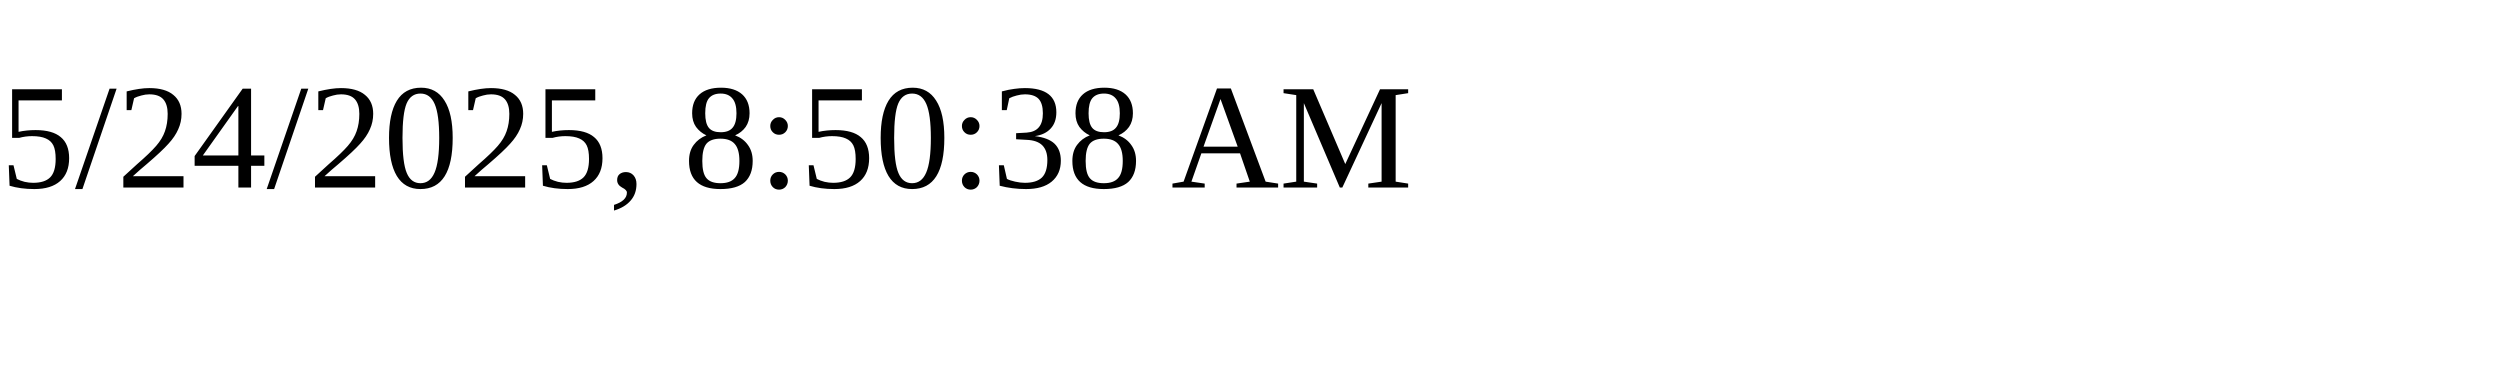
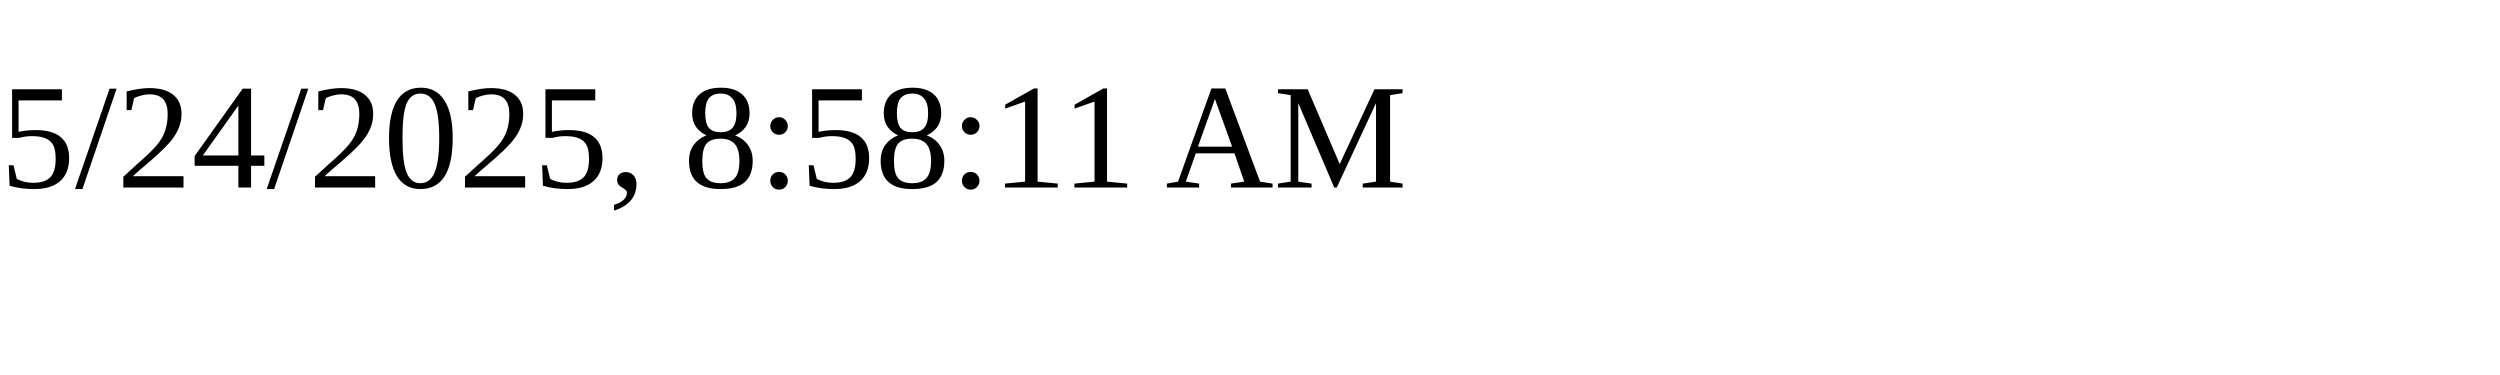
<svg xmlns="http://www.w3.org/2000/svg" height="30" width="200">
-   <text x="0" y="15">5/24/2025, 8:50:38 AM</text>
+   <text x="0" y="15">5/24/2025, 8:58:11 AM</text>
</svg>
